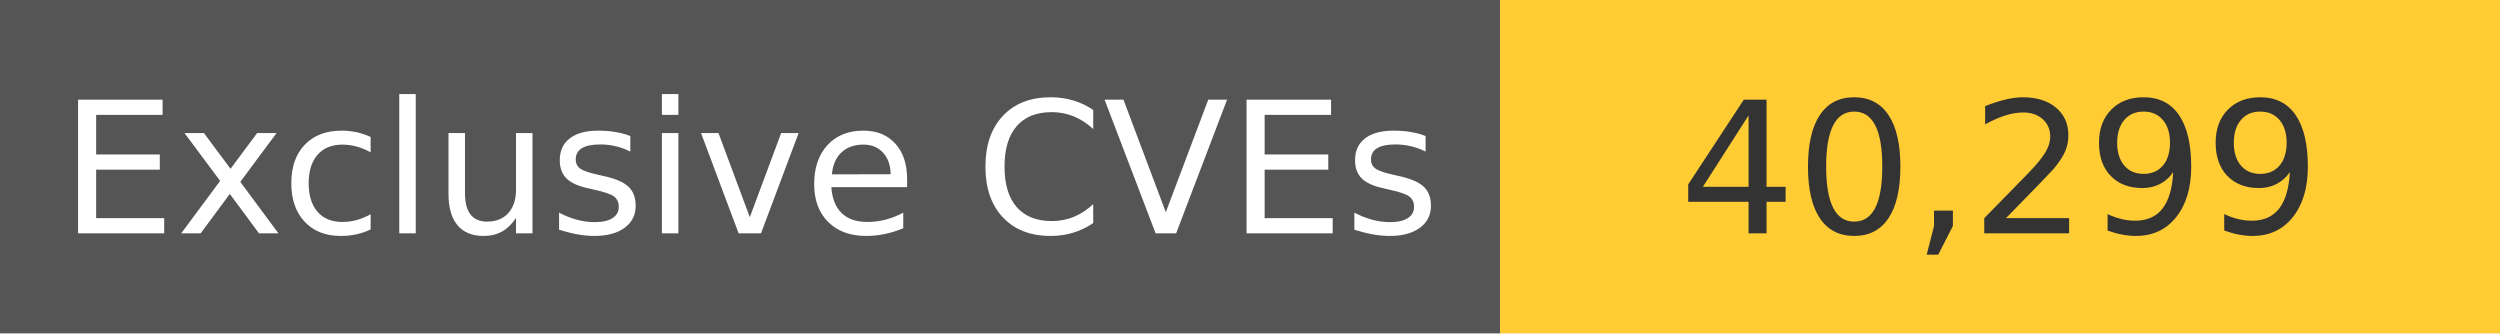
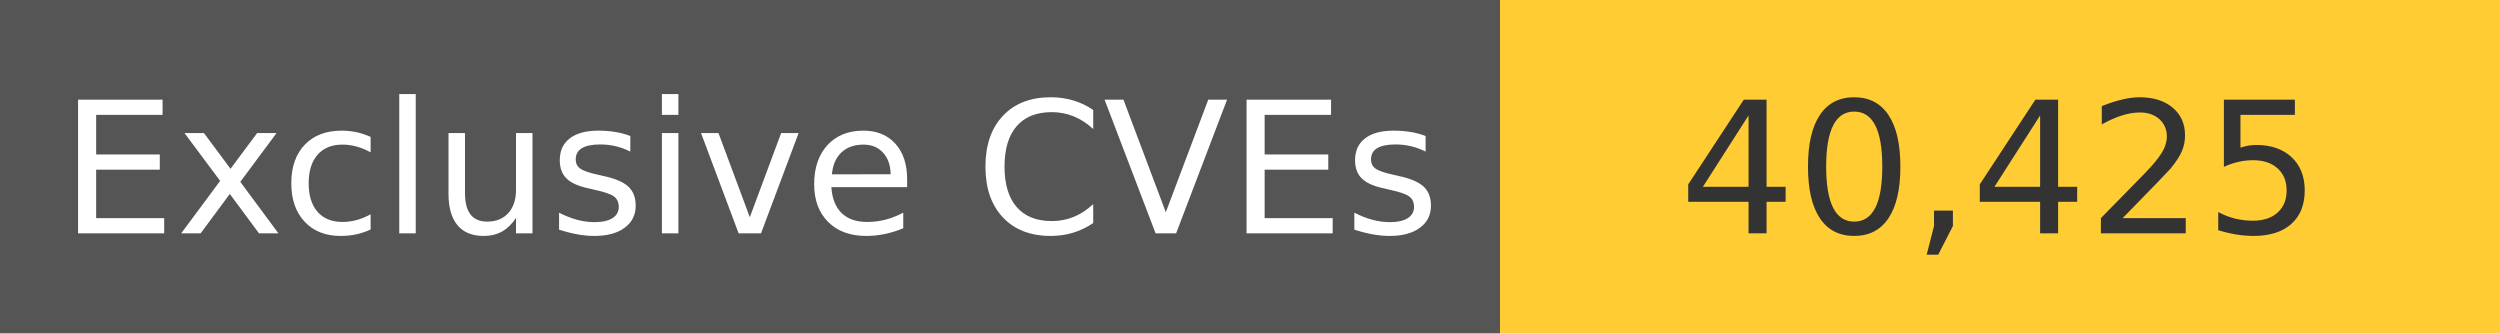
<svg xmlns="http://www.w3.org/2000/svg" width="150" height="20" role="img">
  <linearGradient id="s" x2="0" y2="100%">
    <stop offset="0" stop-color="#bbb" stop-opacity=".1" />
    <stop offset="1" stop-opacity=".1" />
  </linearGradient>
  <g>
    <rect width="90" height="20" fill="#555" />
    <rect x="90" width="267" height="20" fill="#ffcc33" />
  </g>
  <g fill="#fff" text-anchor="middle" font-family="Verdana,Geneva,DejaVu Sans,sans-serif" text-rendering="geometricPrecision" font-size="110">
    <text x="450" y="140" transform="scale(.1)" fill="#fff">
            Exclusive CVEs
        </text>
    <text x="1200" y="140" transform="scale(.1)" fill="#333">
-             40,299
+             40,425
        </text>
  </g>
</svg>
